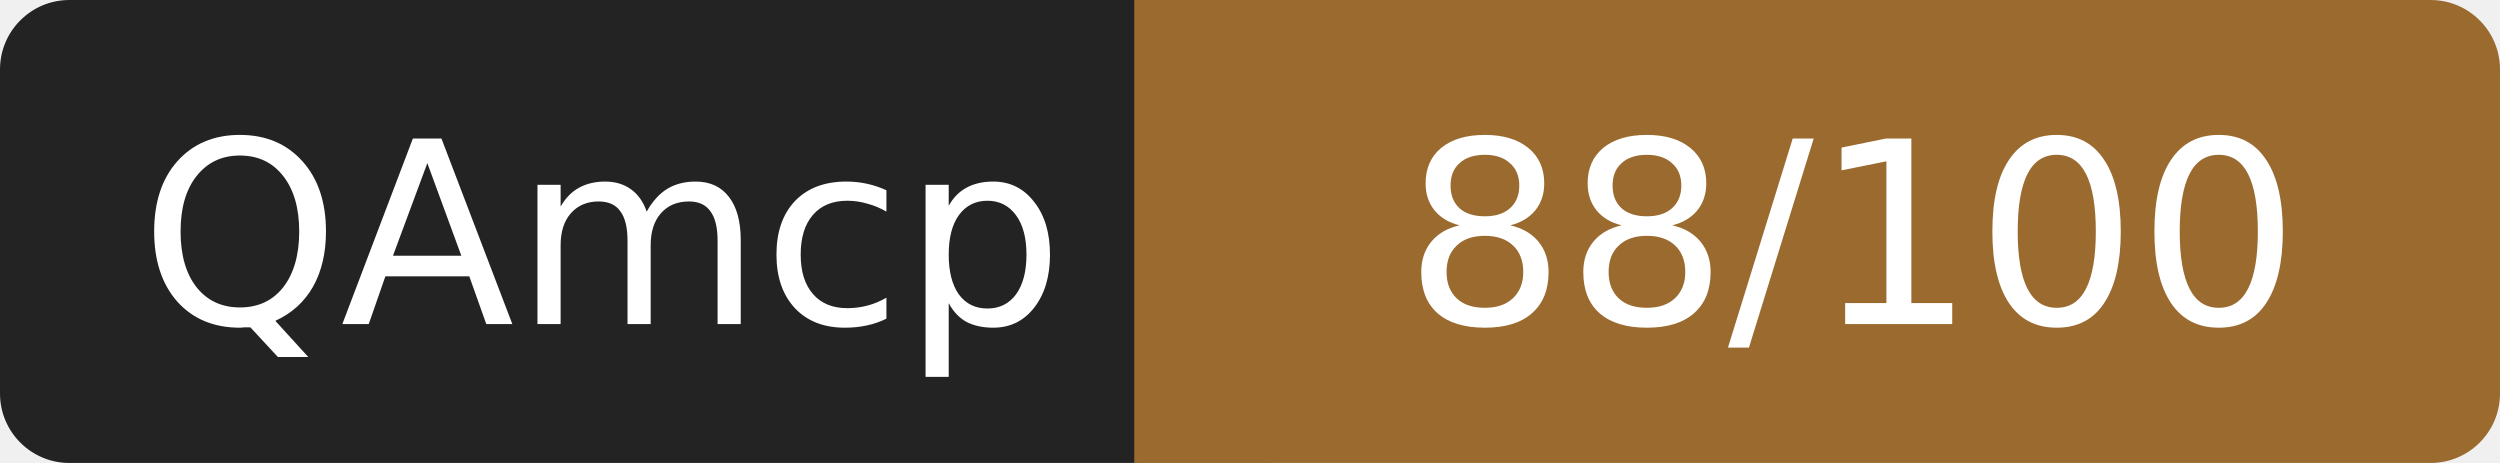
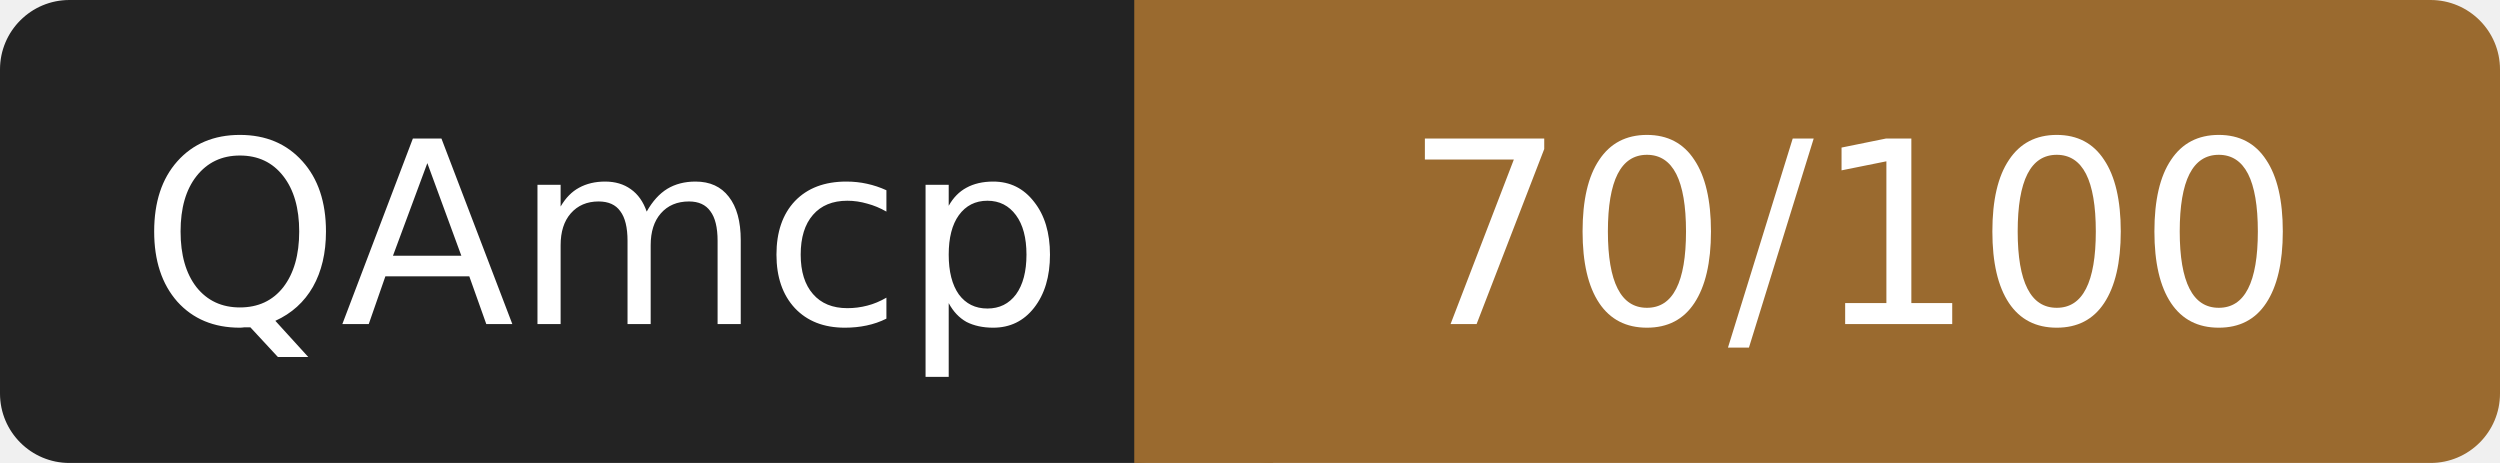
- <svg xmlns="http://www.w3.org/2000/svg" width="108" height="20" role="img" aria-label="QAmcp: 88/100">
+ <svg xmlns="http://www.w3.org/2000/svg" width="108" height="20" role="img" aria-label="QAmcp: 70/100">
  <rect width="52" height="20" rx="3" fill="#232323" />
  <rect x="52" width="56" height="20" rx="3" fill="#9a6a2f" />
  <rect x="49" width="6" height="20" fill="#9a6a2f" />
  <g fill="#fff" font-family="Verdana,DejaVu Sans,sans-serif" font-size="11" text-anchor="middle">
    <text x="26" y="14">QAmcp</text>
-     <text x="80" y="14">88/100</text>
+     <text x="80" y="14">70/100</text>
  </g>
</svg>
